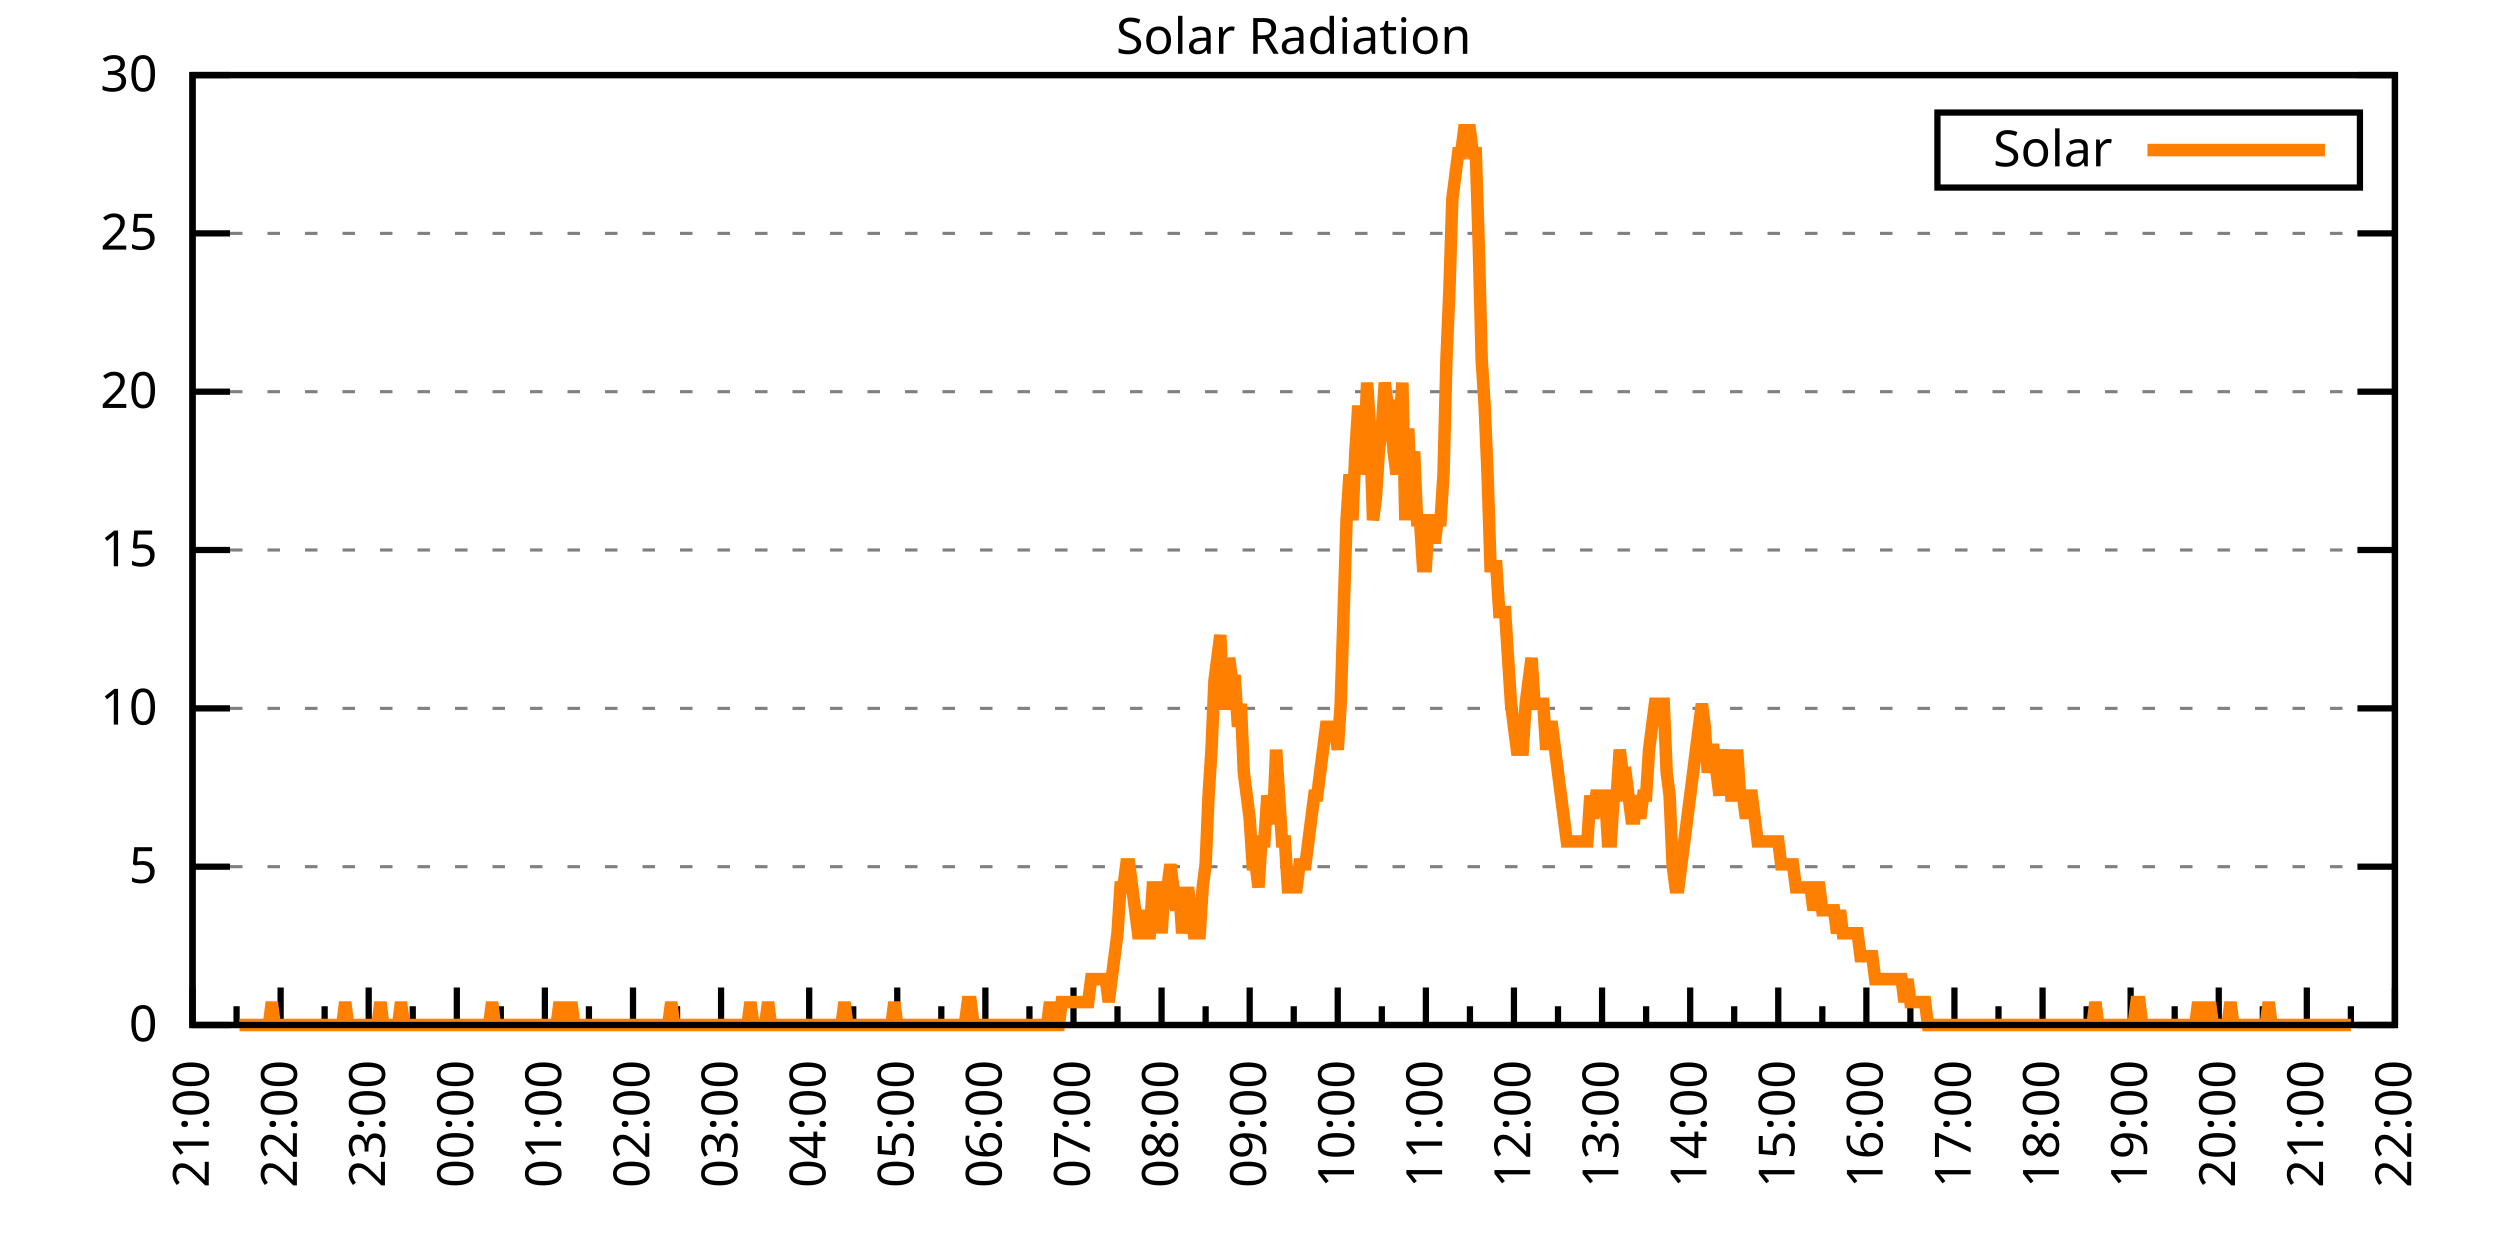
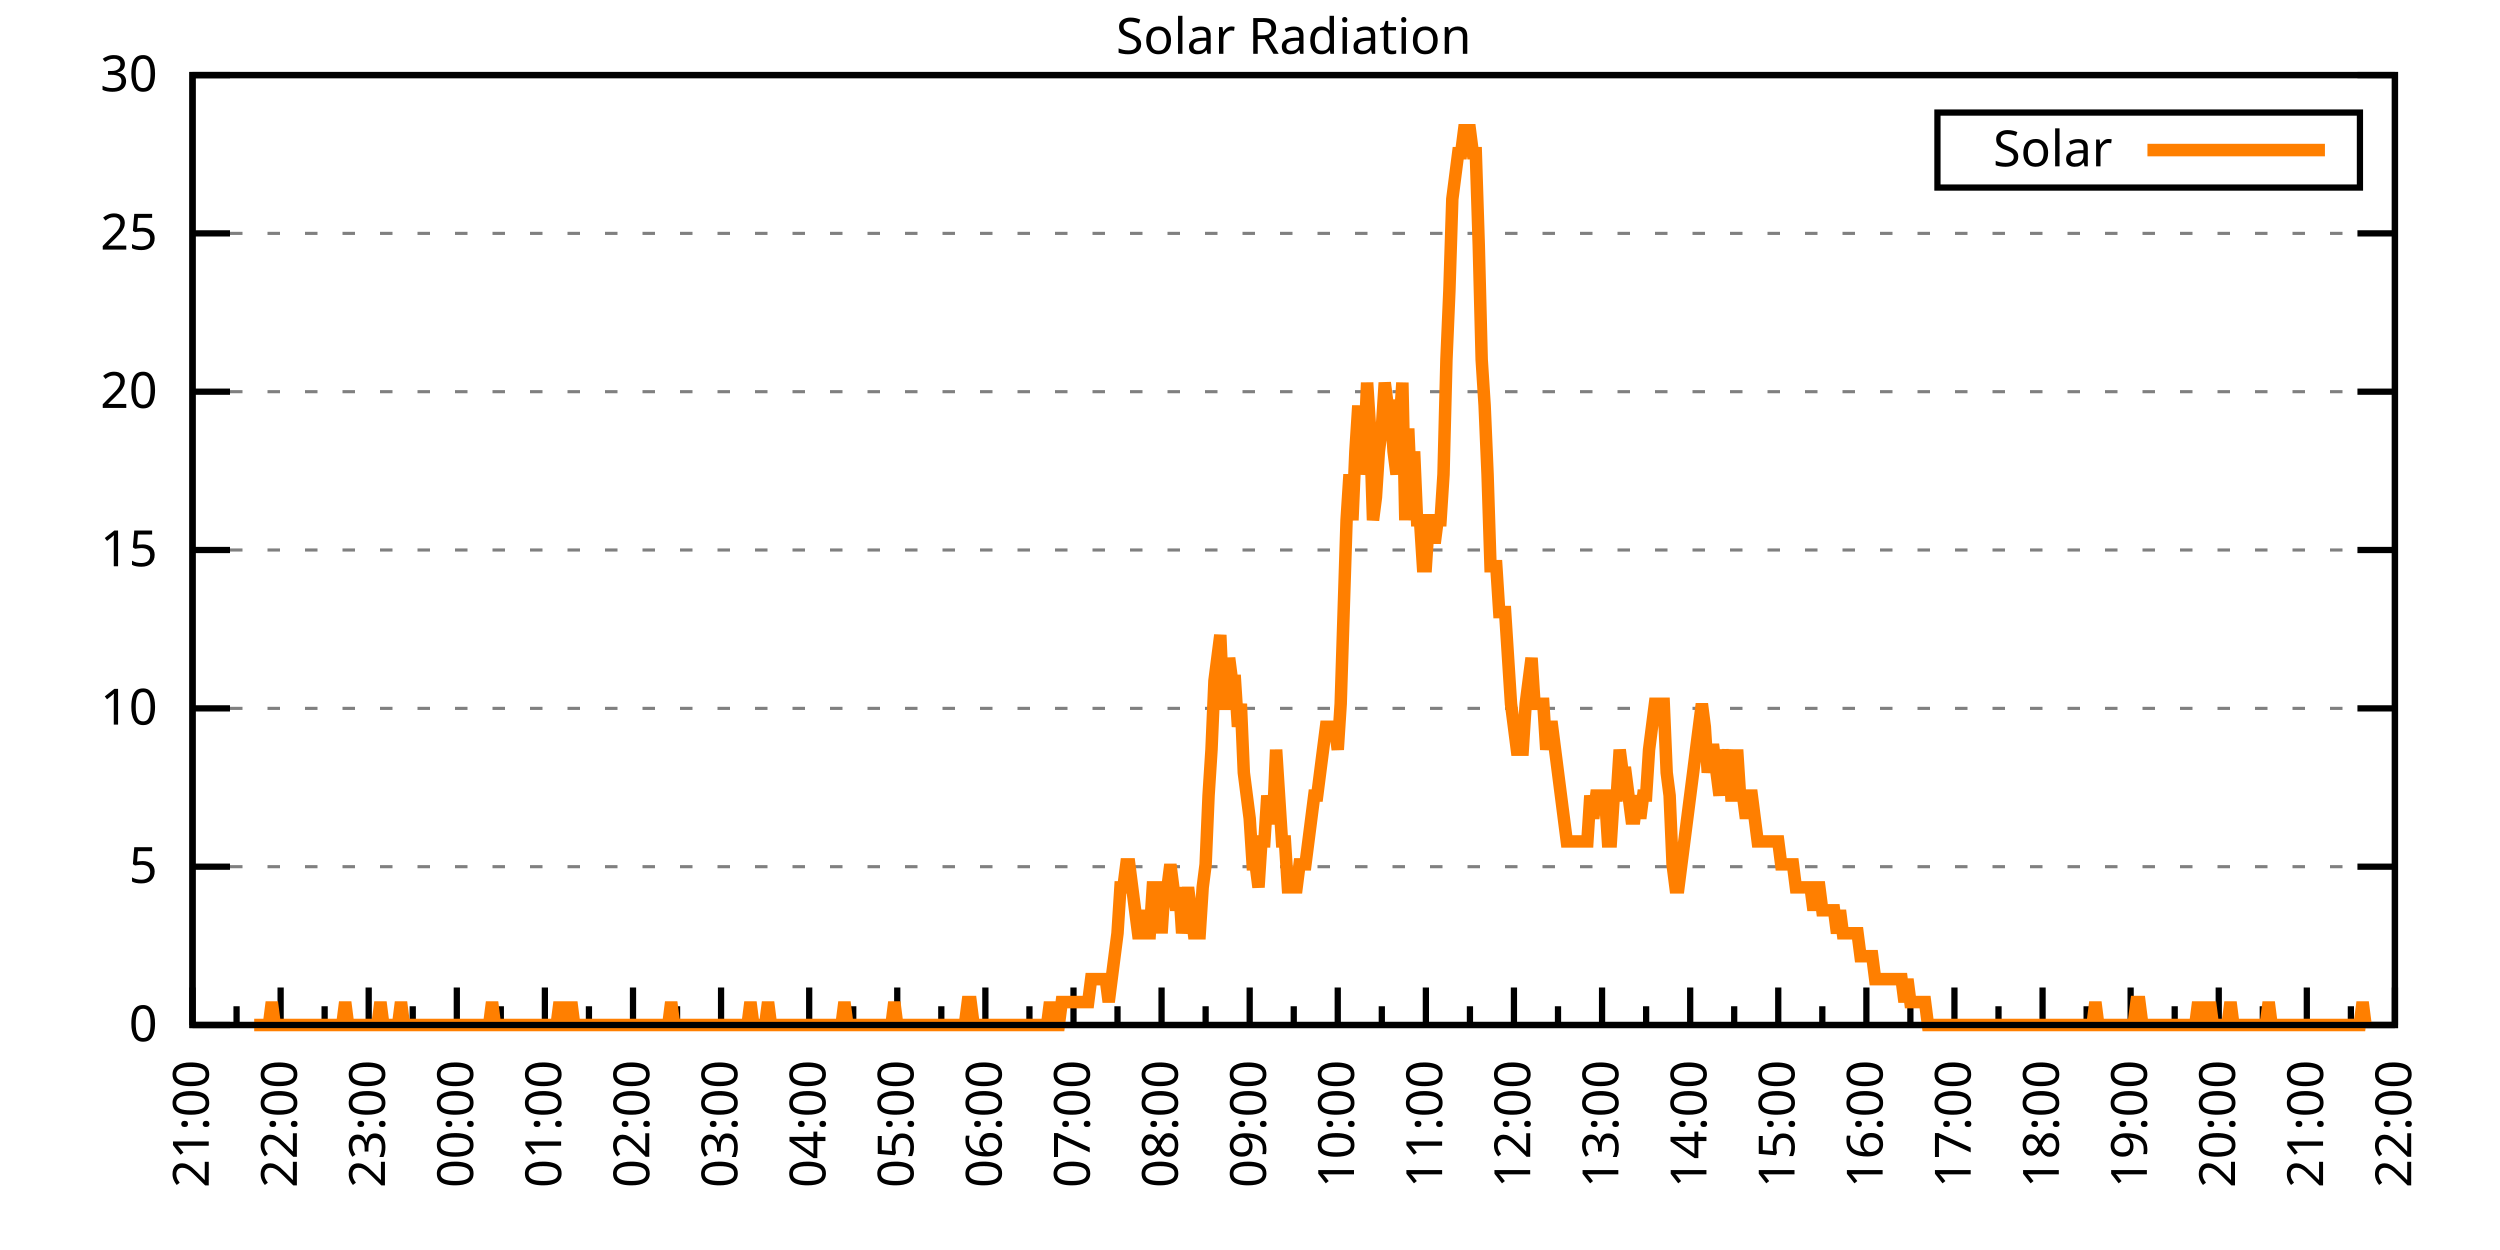
<svg xmlns="http://www.w3.org/2000/svg" xmlns:xlink="http://www.w3.org/1999/xlink" width="400" height="200" viewBox="0 0 400 200">
  <g id="gnuplot_canvas">
    <rect x="0" y="0" width="400" height="200" fill="none" />
    <defs>
      <circle id="gpDot" r="0.5" stroke-width="0.5" stroke="currentColor" />
      <path id="gpPt0" stroke-width="0.333" stroke="currentColor" d="M-1,0 h2 M0,-1 v2" />
      <path id="gpPt1" stroke-width="0.333" stroke="currentColor" d="M-1,-1 L1,1 M1,-1 L-1,1" />
      <path id="gpPt2" stroke-width="0.333" stroke="currentColor" d="M-1,0 L1,0 M0,-1 L0,1 M-1,-1 L1,1 M-1,1 L1,-1" />
      <rect id="gpPt3" stroke-width="0.333" stroke="currentColor" x="-1" y="-1" width="2" height="2" />
      <rect id="gpPt4" stroke-width="0.333" stroke="currentColor" fill="currentColor" x="-1" y="-1" width="2" height="2" />
      <circle id="gpPt5" stroke-width="0.333" stroke="currentColor" cx="0" cy="0" r="1" />
      <use xlink:href="#gpPt5" id="gpPt6" fill="currentColor" stroke="none" />
      <path id="gpPt7" stroke-width="0.333" stroke="currentColor" d="M0,-1.33 L-1.33,0.67 L1.33,0.67 z" />
      <use xlink:href="#gpPt7" id="gpPt8" fill="currentColor" stroke="none" />
      <use xlink:href="#gpPt7" id="gpPt9" stroke="currentColor" transform="rotate(180)" />
      <use xlink:href="#gpPt9" id="gpPt10" fill="currentColor" stroke="none" />
      <use xlink:href="#gpPt3" id="gpPt11" stroke="currentColor" transform="rotate(45)" />
      <use xlink:href="#gpPt11" id="gpPt12" fill="currentColor" stroke="none" />
      <path id="gpPt13" stroke-width="0.333" stroke="currentColor" d="M0,1.330 L1.265,0.411 L0.782,-1.067 L-0.782,-1.076 L-1.265,0.411 z" />
      <use xlink:href="#gpPt13" id="gpPt14" fill="currentColor" stroke="none" />
      <filter id="textbox" filterUnits="objectBoundingBox" x="0" y="0" height="1" width="1">
        <feFlood flood-color="white" flood-opacity="1" result="bgnd" />
        <feComposite in="SourceGraphic" in2="bgnd" operator="atop" />
      </filter>
      <filter id="greybox" filterUnits="objectBoundingBox" x="0" y="0" height="1" width="1">
        <feFlood flood-color="lightgrey" flood-opacity="1" result="grey" />
        <feComposite in="SourceGraphic" in2="grey" operator="atop" />
      </filter>
    </defs>
    <g fill="none" color="white" stroke="currentColor" stroke-width="1.00" stroke-linecap="butt" stroke-linejoin="miter">
</g>
    <g fill="none" color="black" stroke="currentColor" stroke-width="1.00" stroke-linecap="butt" stroke-linejoin="miter">
      <g stroke="none" shape-rendering="crispEdges">
        <polygon fill="rgb(255, 255, 255)" points="30.80,164.00 383.18,164.00 383.18,12.02 30.80,12.02 " />
      </g>
    </g>
    <g fill="none" color="black" stroke="currentColor" stroke-width="1.00" stroke-linecap="butt" stroke-linejoin="miter">
</g>
    <g fill="none" color="black" stroke="black" stroke-width="0.50" stroke-linecap="butt" stroke-linejoin="miter">
</g>
    <g fill="none" color="gray" stroke="currentColor" stroke-width="0.50" stroke-linecap="butt" stroke-linejoin="miter">
      <path stroke="gray" stroke-dasharray="2,4" class="gridline" d="M30.80,164.00 L383.19,164.00  " />
    </g>
    <g fill="none" color="gray" stroke="gray" stroke-width="1.00" stroke-linecap="butt" stroke-linejoin="miter">
</g>
    <g fill="none" color="black" stroke="currentColor" stroke-width="1.00" stroke-linecap="butt" stroke-linejoin="miter">
      <path stroke="black" d="M30.80,164.00 L36.80,164.00 M383.19,164.00 L377.19,164.00  " />
      <g transform="translate(25.20,166.60)" stroke="none" fill="black" font-family="Sans" font-size="8.00" text-anchor="end">
        <text>
          <tspan font-family="Sans"> 0</tspan>
        </text>
      </g>
    </g>
    <g fill="none" color="black" stroke="currentColor" stroke-width="1.00" stroke-linecap="butt" stroke-linejoin="miter">
</g>
    <g fill="none" color="black" stroke="black" stroke-width="0.50" stroke-linecap="butt" stroke-linejoin="miter">
</g>
    <g fill="none" color="gray" stroke="currentColor" stroke-width="0.50" stroke-linecap="butt" stroke-linejoin="miter">
      <path stroke="gray" stroke-dasharray="2,4" class="gridline" d="M30.80,138.67 L383.19,138.67  " />
    </g>
    <g fill="none" color="gray" stroke="gray" stroke-width="1.00" stroke-linecap="butt" stroke-linejoin="miter">
</g>
    <g fill="none" color="black" stroke="currentColor" stroke-width="1.00" stroke-linecap="butt" stroke-linejoin="miter">
      <path stroke="black" d="M30.80,138.67 L36.80,138.67 M383.19,138.67 L377.19,138.67  " />
      <g transform="translate(25.20,141.27)" stroke="none" fill="black" font-family="Sans" font-size="8.00" text-anchor="end">
        <text>
          <tspan font-family="Sans"> 5</tspan>
        </text>
      </g>
    </g>
    <g fill="none" color="black" stroke="currentColor" stroke-width="1.00" stroke-linecap="butt" stroke-linejoin="miter">
</g>
    <g fill="none" color="black" stroke="black" stroke-width="0.50" stroke-linecap="butt" stroke-linejoin="miter">
</g>
    <g fill="none" color="gray" stroke="currentColor" stroke-width="0.50" stroke-linecap="butt" stroke-linejoin="miter">
      <path stroke="gray" stroke-dasharray="2,4" class="gridline" d="M30.80,113.34 L383.19,113.34  " />
    </g>
    <g fill="none" color="gray" stroke="gray" stroke-width="1.00" stroke-linecap="butt" stroke-linejoin="miter">
</g>
    <g fill="none" color="black" stroke="currentColor" stroke-width="1.00" stroke-linecap="butt" stroke-linejoin="miter">
      <path stroke="black" d="M30.80,113.34 L36.80,113.34 M383.19,113.34 L377.19,113.34  " />
      <g transform="translate(25.20,115.94)" stroke="none" fill="black" font-family="Sans" font-size="8.00" text-anchor="end">
        <text>
          <tspan font-family="Sans"> 10</tspan>
        </text>
      </g>
    </g>
    <g fill="none" color="black" stroke="currentColor" stroke-width="1.00" stroke-linecap="butt" stroke-linejoin="miter">
</g>
    <g fill="none" color="black" stroke="black" stroke-width="0.50" stroke-linecap="butt" stroke-linejoin="miter">
</g>
    <g fill="none" color="gray" stroke="currentColor" stroke-width="0.50" stroke-linecap="butt" stroke-linejoin="miter">
      <path stroke="gray" stroke-dasharray="2,4" class="gridline" d="M30.80,88.00 L383.19,88.00  " />
    </g>
    <g fill="none" color="gray" stroke="gray" stroke-width="1.00" stroke-linecap="butt" stroke-linejoin="miter">
</g>
    <g fill="none" color="black" stroke="currentColor" stroke-width="1.00" stroke-linecap="butt" stroke-linejoin="miter">
      <path stroke="black" d="M30.80,88.00 L36.80,88.00 M383.19,88.00 L377.19,88.00  " />
      <g transform="translate(25.20,90.60)" stroke="none" fill="black" font-family="Sans" font-size="8.00" text-anchor="end">
        <text>
          <tspan font-family="Sans"> 15</tspan>
        </text>
      </g>
    </g>
    <g fill="none" color="black" stroke="currentColor" stroke-width="1.00" stroke-linecap="butt" stroke-linejoin="miter">
</g>
    <g fill="none" color="black" stroke="black" stroke-width="0.50" stroke-linecap="butt" stroke-linejoin="miter">
</g>
    <g fill="none" color="gray" stroke="currentColor" stroke-width="0.50" stroke-linecap="butt" stroke-linejoin="miter">
      <path stroke="gray" stroke-dasharray="2,4" class="gridline" d="M30.80,62.67 L383.19,62.67  " />
    </g>
    <g fill="none" color="gray" stroke="gray" stroke-width="1.00" stroke-linecap="butt" stroke-linejoin="miter">
</g>
    <g fill="none" color="black" stroke="currentColor" stroke-width="1.00" stroke-linecap="butt" stroke-linejoin="miter">
      <path stroke="black" d="M30.80,62.67 L36.80,62.67 M383.19,62.67 L377.19,62.67  " />
      <g transform="translate(25.20,65.27)" stroke="none" fill="black" font-family="Sans" font-size="8.00" text-anchor="end">
        <text>
          <tspan font-family="Sans"> 20</tspan>
        </text>
      </g>
    </g>
    <g fill="none" color="black" stroke="currentColor" stroke-width="1.00" stroke-linecap="butt" stroke-linejoin="miter">
</g>
    <g fill="none" color="black" stroke="black" stroke-width="0.50" stroke-linecap="butt" stroke-linejoin="miter">
</g>
    <g fill="none" color="gray" stroke="currentColor" stroke-width="0.50" stroke-linecap="butt" stroke-linejoin="miter">
      <path stroke="gray" stroke-dasharray="2,4" class="gridline" d="M30.80,37.34 L383.19,37.34  " />
    </g>
    <g fill="none" color="gray" stroke="gray" stroke-width="1.00" stroke-linecap="butt" stroke-linejoin="miter">
</g>
    <g fill="none" color="black" stroke="currentColor" stroke-width="1.00" stroke-linecap="butt" stroke-linejoin="miter">
      <path stroke="black" d="M30.80,37.34 L36.80,37.34 M383.19,37.34 L377.19,37.34  " />
      <g transform="translate(25.20,39.94)" stroke="none" fill="black" font-family="Sans" font-size="8.00" text-anchor="end">
        <text>
          <tspan font-family="Sans"> 25</tspan>
        </text>
      </g>
    </g>
    <g fill="none" color="black" stroke="currentColor" stroke-width="1.00" stroke-linecap="butt" stroke-linejoin="miter">
</g>
    <g fill="none" color="black" stroke="black" stroke-width="0.50" stroke-linecap="butt" stroke-linejoin="miter">
</g>
    <g fill="none" color="gray" stroke="currentColor" stroke-width="0.50" stroke-linecap="butt" stroke-linejoin="miter">
      <path stroke="gray" stroke-dasharray="2,4" class="gridline" d="M30.80,12.01 L383.19,12.01  " />
    </g>
    <g fill="none" color="gray" stroke="gray" stroke-width="1.00" stroke-linecap="butt" stroke-linejoin="miter">
</g>
    <g fill="none" color="black" stroke="currentColor" stroke-width="1.00" stroke-linecap="butt" stroke-linejoin="miter">
      <path stroke="black" d="M30.80,12.01 L36.80,12.01 M383.19,12.01 L377.19,12.01  " />
      <g transform="translate(25.20,14.61)" stroke="none" fill="black" font-family="Sans" font-size="8.00" text-anchor="end">
        <text>
          <tspan font-family="Sans"> 30</tspan>
        </text>
      </g>
    </g>
    <g fill="none" color="black" stroke="currentColor" stroke-width="1.00" stroke-linecap="butt" stroke-linejoin="miter">
      <path stroke="black" d="M30.80,164.00 L30.80,158.00  " />
      <g transform="translate(33.40,169.60) rotate(270)" stroke="none" fill="black" font-family="Sans" font-size="8.00" text-anchor="end">
        <text>
          <tspan font-family="Sans">21:00</tspan>
        </text>
      </g>
    </g>
    <g fill="none" color="black" stroke="currentColor" stroke-width="1.00" stroke-linecap="butt" stroke-linejoin="miter">
      <path stroke="black" d="M37.85,164.00 L37.85,161.00 M44.90,164.00 L44.90,158.00  " />
      <g transform="translate(47.50,169.60) rotate(270)" stroke="none" fill="black" font-family="Sans" font-size="8.00" text-anchor="end">
        <text>
          <tspan font-family="Sans">22:00</tspan>
        </text>
      </g>
    </g>
    <g fill="none" color="black" stroke="currentColor" stroke-width="1.00" stroke-linecap="butt" stroke-linejoin="miter">
      <path stroke="black" d="M51.94,164.00 L51.94,161.00 M58.99,164.00 L58.99,158.00  " />
      <g transform="translate(61.59,169.60) rotate(270)" stroke="none" fill="black" font-family="Sans" font-size="8.00" text-anchor="end">
        <text>
          <tspan font-family="Sans">23:00</tspan>
        </text>
      </g>
    </g>
    <g fill="none" color="black" stroke="currentColor" stroke-width="1.00" stroke-linecap="butt" stroke-linejoin="miter">
      <path stroke="black" d="M66.04,164.00 L66.04,161.00 M73.09,164.00 L73.09,158.00  " />
      <g transform="translate(75.69,169.60) rotate(270)" stroke="none" fill="black" font-family="Sans" font-size="8.00" text-anchor="end">
        <text>
          <tspan font-family="Sans">00:00</tspan>
        </text>
      </g>
    </g>
    <g fill="none" color="black" stroke="currentColor" stroke-width="1.00" stroke-linecap="butt" stroke-linejoin="miter">
      <path stroke="black" d="M80.13,164.00 L80.13,161.00 M87.18,164.00 L87.18,158.00  " />
      <g transform="translate(89.78,169.60) rotate(270)" stroke="none" fill="black" font-family="Sans" font-size="8.00" text-anchor="end">
        <text>
          <tspan font-family="Sans">01:00</tspan>
        </text>
      </g>
    </g>
    <g fill="none" color="black" stroke="currentColor" stroke-width="1.00" stroke-linecap="butt" stroke-linejoin="miter">
      <path stroke="black" d="M94.23,164.00 L94.23,161.00 M101.28,164.00 L101.28,158.00  " />
      <g transform="translate(103.88,169.60) rotate(270)" stroke="none" fill="black" font-family="Sans" font-size="8.00" text-anchor="end">
        <text>
          <tspan font-family="Sans">02:00</tspan>
        </text>
      </g>
    </g>
    <g fill="none" color="black" stroke="currentColor" stroke-width="1.00" stroke-linecap="butt" stroke-linejoin="miter">
      <path stroke="black" d="M108.33,164.00 L108.33,161.00 M115.37,164.00 L115.37,158.00  " />
      <g transform="translate(117.97,169.60) rotate(270)" stroke="none" fill="black" font-family="Sans" font-size="8.00" text-anchor="end">
        <text>
          <tspan font-family="Sans">03:00</tspan>
        </text>
      </g>
    </g>
    <g fill="none" color="black" stroke="currentColor" stroke-width="1.00" stroke-linecap="butt" stroke-linejoin="miter">
      <path stroke="black" d="M122.42,164.00 L122.42,161.00 M129.47,164.00 L129.47,158.00  " />
      <g transform="translate(132.07,169.60) rotate(270)" stroke="none" fill="black" font-family="Sans" font-size="8.00" text-anchor="end">
        <text>
          <tspan font-family="Sans">04:00</tspan>
        </text>
      </g>
    </g>
    <g fill="none" color="black" stroke="currentColor" stroke-width="1.00" stroke-linecap="butt" stroke-linejoin="miter">
      <path stroke="black" d="M136.52,164.00 L136.52,161.00 M143.56,164.00 L143.56,158.00  " />
      <g transform="translate(146.16,169.60) rotate(270)" stroke="none" fill="black" font-family="Sans" font-size="8.00" text-anchor="end">
        <text>
          <tspan font-family="Sans">05:00</tspan>
        </text>
      </g>
    </g>
    <g fill="none" color="black" stroke="currentColor" stroke-width="1.00" stroke-linecap="butt" stroke-linejoin="miter">
      <path stroke="black" d="M150.61,164.00 L150.61,161.00 M157.66,164.00 L157.66,158.00  " />
      <g transform="translate(160.26,169.60) rotate(270)" stroke="none" fill="black" font-family="Sans" font-size="8.00" text-anchor="end">
        <text>
          <tspan font-family="Sans">06:00</tspan>
        </text>
      </g>
    </g>
    <g fill="none" color="black" stroke="currentColor" stroke-width="1.00" stroke-linecap="butt" stroke-linejoin="miter">
      <path stroke="black" d="M164.71,164.00 L164.71,161.00 M171.76,164.00 L171.76,158.00  " />
      <g transform="translate(174.36,169.60) rotate(270)" stroke="none" fill="black" font-family="Sans" font-size="8.00" text-anchor="end">
        <text>
          <tspan font-family="Sans">07:00</tspan>
        </text>
      </g>
    </g>
    <g fill="none" color="black" stroke="currentColor" stroke-width="1.00" stroke-linecap="butt" stroke-linejoin="miter">
      <path stroke="black" d="M178.80,164.00 L178.80,161.00 M185.85,164.00 L185.85,158.00  " />
      <g transform="translate(188.45,169.60) rotate(270)" stroke="none" fill="black" font-family="Sans" font-size="8.00" text-anchor="end">
        <text>
          <tspan font-family="Sans">08:00</tspan>
        </text>
      </g>
    </g>
    <g fill="none" color="black" stroke="currentColor" stroke-width="1.00" stroke-linecap="butt" stroke-linejoin="miter">
      <path stroke="black" d="M192.90,164.00 L192.90,161.00 M199.95,164.00 L199.95,158.00  " />
      <g transform="translate(202.55,169.60) rotate(270)" stroke="none" fill="black" font-family="Sans" font-size="8.00" text-anchor="end">
        <text>
          <tspan font-family="Sans">09:00</tspan>
        </text>
      </g>
    </g>
    <g fill="none" color="black" stroke="currentColor" stroke-width="1.00" stroke-linecap="butt" stroke-linejoin="miter">
      <path stroke="black" d="M207.00,164.00 L207.00,161.00 M214.04,164.00 L214.04,158.00  " />
      <g transform="translate(216.64,169.60) rotate(270)" stroke="none" fill="black" font-family="Sans" font-size="8.00" text-anchor="end">
        <text>
          <tspan font-family="Sans">10:00</tspan>
        </text>
      </g>
    </g>
    <g fill="none" color="black" stroke="currentColor" stroke-width="1.00" stroke-linecap="butt" stroke-linejoin="miter">
      <path stroke="black" d="M221.09,164.00 L221.09,161.00 M228.14,164.00 L228.14,158.00  " />
      <g transform="translate(230.74,169.60) rotate(270)" stroke="none" fill="black" font-family="Sans" font-size="8.00" text-anchor="end">
        <text>
          <tspan font-family="Sans">11:00</tspan>
        </text>
      </g>
    </g>
    <g fill="none" color="black" stroke="currentColor" stroke-width="1.00" stroke-linecap="butt" stroke-linejoin="miter">
      <path stroke="black" d="M235.19,164.00 L235.19,161.00 M242.23,164.00 L242.23,158.00  " />
      <g transform="translate(244.83,169.60) rotate(270)" stroke="none" fill="black" font-family="Sans" font-size="8.00" text-anchor="end">
        <text>
          <tspan font-family="Sans">12:00</tspan>
        </text>
      </g>
    </g>
    <g fill="none" color="black" stroke="currentColor" stroke-width="1.00" stroke-linecap="butt" stroke-linejoin="miter">
      <path stroke="black" d="M249.28,164.00 L249.28,161.00 M256.33,164.00 L256.33,158.00  " />
      <g transform="translate(258.93,169.60) rotate(270)" stroke="none" fill="black" font-family="Sans" font-size="8.00" text-anchor="end">
        <text>
          <tspan font-family="Sans">13:00</tspan>
        </text>
      </g>
    </g>
    <g fill="none" color="black" stroke="currentColor" stroke-width="1.00" stroke-linecap="butt" stroke-linejoin="miter">
      <path stroke="black" d="M263.38,164.00 L263.38,161.00 M270.43,164.00 L270.43,158.00  " />
      <g transform="translate(273.03,169.60) rotate(270)" stroke="none" fill="black" font-family="Sans" font-size="8.00" text-anchor="end">
        <text>
          <tspan font-family="Sans">14:00</tspan>
        </text>
      </g>
    </g>
    <g fill="none" color="black" stroke="currentColor" stroke-width="1.00" stroke-linecap="butt" stroke-linejoin="miter">
      <path stroke="black" d="M277.47,164.00 L277.47,161.00 M284.52,164.00 L284.52,158.00  " />
      <g transform="translate(287.12,169.60) rotate(270)" stroke="none" fill="black" font-family="Sans" font-size="8.00" text-anchor="end">
        <text>
          <tspan font-family="Sans">15:00</tspan>
        </text>
      </g>
    </g>
    <g fill="none" color="black" stroke="currentColor" stroke-width="1.00" stroke-linecap="butt" stroke-linejoin="miter">
      <path stroke="black" d="M291.57,164.00 L291.57,161.00 M298.62,164.00 L298.62,158.00  " />
      <g transform="translate(301.22,169.60) rotate(270)" stroke="none" fill="black" font-family="Sans" font-size="8.00" text-anchor="end">
        <text>
          <tspan font-family="Sans">16:00</tspan>
        </text>
      </g>
    </g>
    <g fill="none" color="black" stroke="currentColor" stroke-width="1.00" stroke-linecap="butt" stroke-linejoin="miter">
      <path stroke="black" d="M305.66,164.00 L305.66,161.00 M312.71,164.00 L312.71,158.00  " />
      <g transform="translate(315.31,169.60) rotate(270)" stroke="none" fill="black" font-family="Sans" font-size="8.00" text-anchor="end">
        <text>
          <tspan font-family="Sans">17:00</tspan>
        </text>
      </g>
    </g>
    <g fill="none" color="black" stroke="currentColor" stroke-width="1.00" stroke-linecap="butt" stroke-linejoin="miter">
      <path stroke="black" d="M319.76,164.00 L319.76,161.00 M326.81,164.00 L326.81,158.00  " />
      <g transform="translate(329.41,169.60) rotate(270)" stroke="none" fill="black" font-family="Sans" font-size="8.00" text-anchor="end">
        <text>
          <tspan font-family="Sans">18:00</tspan>
        </text>
      </g>
    </g>
    <g fill="none" color="black" stroke="currentColor" stroke-width="1.00" stroke-linecap="butt" stroke-linejoin="miter">
      <path stroke="black" d="M333.86,164.00 L333.86,161.00 M340.90,164.00 L340.90,158.00  " />
      <g transform="translate(343.50,169.60) rotate(270)" stroke="none" fill="black" font-family="Sans" font-size="8.00" text-anchor="end">
        <text>
          <tspan font-family="Sans">19:00</tspan>
        </text>
      </g>
    </g>
    <g fill="none" color="black" stroke="currentColor" stroke-width="1.00" stroke-linecap="butt" stroke-linejoin="miter">
      <path stroke="black" d="M347.95,164.00 L347.95,161.00 M355.00,164.00 L355.00,158.00  " />
      <g transform="translate(357.60,169.60) rotate(270)" stroke="none" fill="black" font-family="Sans" font-size="8.00" text-anchor="end">
        <text>
          <tspan font-family="Sans">20:00</tspan>
        </text>
      </g>
    </g>
    <g fill="none" color="black" stroke="currentColor" stroke-width="1.00" stroke-linecap="butt" stroke-linejoin="miter">
      <path stroke="black" d="M362.05,164.00 L362.05,161.00 M369.09,164.00 L369.09,158.00  " />
      <g transform="translate(371.69,169.60) rotate(270)" stroke="none" fill="black" font-family="Sans" font-size="8.00" text-anchor="end">
        <text>
          <tspan font-family="Sans">21:00</tspan>
        </text>
      </g>
    </g>
    <g fill="none" color="black" stroke="currentColor" stroke-width="1.00" stroke-linecap="butt" stroke-linejoin="miter">
      <path stroke="black" d="M376.14,164.00 L376.14,161.00 M383.19,164.00 L383.19,158.00  " />
      <g transform="translate(385.79,169.60) rotate(270)" stroke="none" fill="black" font-family="Sans" font-size="8.00" text-anchor="end">
        <text>
          <tspan font-family="Sans">22:00</tspan>
        </text>
      </g>
    </g>
    <g fill="none" color="black" stroke="currentColor" stroke-width="1.00" stroke-linecap="butt" stroke-linejoin="miter">
</g>
    <g fill="none" color="black" stroke="currentColor" stroke-width="1.00" stroke-linecap="butt" stroke-linejoin="miter">
      <path stroke="black" d="M30.80,12.01 L30.80,164.00 L383.19,164.00 L383.19,12.01 L30.80,12.01 Z  " />
    </g>
    <g fill="none" color="black" stroke="currentColor" stroke-width="1.00" stroke-linecap="butt" stroke-linejoin="miter">
      <g transform="translate(6.80,88.01) rotate(270)" stroke="none" fill="black" font-family="Sans" font-size="8.00" text-anchor="middle">
        <text />
      </g>
    </g>
    <g fill="none" color="black" stroke="currentColor" stroke-width="1.00" stroke-linecap="butt" stroke-linejoin="miter">
</g>
    <g fill="none" color="black" stroke="currentColor" stroke-width="1.00" stroke-linecap="butt" stroke-linejoin="miter">
      <path stroke="black" d="M309.99,30.01 L309.99,18.01 L377.59,18.01 L377.59,30.01 L309.99,30.01 Z  " />
    </g>
    <g id="Solar_Radiation_plot_1">
      <g fill="none" color="white" stroke="black" stroke-width="2.00" stroke-linecap="butt" stroke-linejoin="miter">
</g>
      <g fill="none" color="black" stroke="currentColor" stroke-width="2.00" stroke-linecap="butt" stroke-linejoin="miter">
        <g transform="translate(337.99,26.61)" stroke="none" fill="black" font-family="Sans" font-size="8.00" text-anchor="end">
          <text>
            <tspan font-family="Sans">Solar</tspan>
          </text>
        </g>
      </g>
      <g fill="none" color="black" stroke="currentColor" stroke-width="2.00" stroke-linecap="butt" stroke-linejoin="miter">
-         <path stroke="rgb(255, 127,   0)" d="M343.59,24.01 L371.99,24.01 M38.32,164.00 L38.79,164.00 L39.26,164.00 L39.73,164.00 L40.20,164.00 L40.67,164.00   L41.14,164.00 L41.61,164.00 L42.08,164.00 L42.55,164.00 L43.02,164.00 L43.49,160.33 L43.96,164.00 L44.90,164.00   L45.37,164.00 L45.84,164.00 L46.31,164.00 L46.78,164.00 L47.24,164.00 L47.71,164.00 L48.18,164.00 L48.65,164.00   L49.12,164.00 L49.59,164.00 L50.06,164.00 L50.53,164.00 L51.00,164.00 L51.47,164.00 L51.94,164.00 L52.41,164.00   L52.88,164.00 L53.35,164.00 L53.82,164.00 L54.29,164.00 L54.76,164.00 L55.23,160.33 L55.70,164.00 L56.17,164.00   L56.64,164.00 L57.11,164.00 L57.58,164.00 L58.05,164.00 L58.52,164.00 L58.99,164.00 L59.46,164.00 L59.93,164.00   L60.40,164.00 L60.87,160.33 L61.34,164.00 L61.81,164.00 L62.28,164.00 L62.75,164.00 L63.22,164.00 L63.69,164.00   L64.16,160.33 L64.63,164.00 L65.10,164.00 L65.57,164.00 L66.04,164.00 L66.51,164.00 L66.98,164.00 L67.45,164.00   L67.92,164.00 L68.39,164.00 L68.86,164.00 L69.33,164.00 L69.80,164.00 L70.27,164.00 L70.74,164.00 L71.21,164.00   L71.68,164.00 L72.15,164.00 L72.62,164.00 L73.09,164.00 L73.56,164.00 L74.03,164.00 L74.50,164.00 L74.97,164.00   L75.44,164.00 L75.91,164.00 L76.38,164.00 L76.85,164.00 L77.32,164.00 L77.79,164.00 L78.26,164.00 L78.73,160.33   L79.19,164.00 L79.66,164.00 L80.13,164.00 L80.60,164.00 L81.07,164.00 L81.54,164.00 L82.01,164.00 L82.48,164.00   L82.95,164.00 L83.42,164.00 L83.89,164.00 L84.36,164.00 L84.83,164.00 L85.30,164.00 L85.77,164.00 L86.24,164.00   L86.71,164.00 L87.18,164.00 L87.65,164.00 L88.12,164.00 L88.59,164.00 L89.06,164.00 L89.53,160.33 L90.00,164.00   L90.47,164.00 L90.94,164.00 L91.41,160.33 L91.88,164.00 L92.35,164.00 L92.82,164.00 L93.29,164.00 L93.76,164.00   L94.23,164.00 L94.70,164.00 L95.17,164.00 L95.64,164.00 L96.11,164.00 L96.58,164.00 L97.05,164.00 L97.52,164.00   L97.99,164.00 L98.46,164.00 L98.93,164.00 L99.40,164.00 L99.87,164.00 L100.34,164.00 L100.81,164.00 L101.28,164.00   L101.75,164.00 L102.22,164.00 L102.69,164.00 L103.16,164.00 L103.63,164.00 L104.10,164.00 L104.57,164.00 L105.04,164.00   L105.51,164.00 L105.98,164.00 L106.45,164.00 L106.92,164.00 L107.39,160.33 L107.86,164.00 L108.33,164.00 L108.80,164.00   L109.27,164.00 L109.74,164.00 L110.21,164.00 L110.68,164.00 L111.14,164.00 L111.61,164.00 L112.08,164.00 L112.55,164.00   L113.02,164.00 L113.49,164.00 L113.96,164.00 L114.43,164.00 L114.90,164.00 L115.37,164.00 L115.84,164.00 L116.31,164.00   L116.78,164.00 L117.25,164.00 L117.72,164.00 L118.19,164.00 L118.66,164.00 L119.13,164.00 L119.60,164.00 L120.07,160.33   L120.54,164.00 L121.01,164.00 L121.48,164.00 L121.95,164.00 L122.42,164.00 L122.89,160.33 L123.36,164.00 L123.83,164.00   L124.30,164.00 L124.77,164.00 L125.24,164.00 L125.71,164.00 L126.18,164.00 L126.65,164.00 L127.12,164.00 L127.59,164.00   L128.06,164.00 L128.53,164.00 L129.00,164.00 L129.47,164.00 L129.94,164.00 L130.41,164.00 L130.88,164.00 L131.35,164.00   L131.82,164.00 L132.29,164.00 L132.76,164.00 L133.23,164.00 L133.70,164.00 L134.17,164.00 L134.64,164.00 L135.11,160.33   L135.58,164.00 L136.05,164.00 L136.52,164.00 L136.99,164.00 L137.46,164.00 L137.93,164.00 L138.40,164.00 L138.87,164.00   L139.34,164.00 L139.81,164.00 L140.28,164.00 L140.75,164.00 L141.22,164.00 L141.69,164.00 L142.16,164.00 L142.63,164.00   L143.09,160.33 L143.56,164.00 L144.03,164.00 L144.50,164.00 L144.97,164.00 L145.44,164.00 L145.91,164.00 L146.38,164.00   L146.85,164.00 L147.32,164.00 L147.79,164.00 L148.26,164.00 L148.73,164.00 L149.20,164.00 L149.67,164.00 L150.14,164.00   L150.61,164.00 L151.08,164.00 L151.55,164.00 L152.02,164.00 L152.49,164.00 L152.96,164.00 L153.43,164.00 L153.90,164.00   L154.37,164.00 L154.84,160.33 L155.31,160.33 L155.78,164.00 L156.25,164.00 L156.72,164.00 L157.19,164.00 L157.66,164.00   L158.13,164.00 L158.60,164.00 L159.07,164.00 L159.54,164.00 L160.01,164.00 L160.48,164.00 L160.95,164.00 L161.42,164.00   L161.89,164.00 L162.36,164.00 L162.83,164.00 L163.30,164.00 L163.77,164.00 L164.24,164.00 L164.71,164.00 L165.18,164.00   L165.65,164.00 L166.12,164.00 L166.59,164.00 L167.06,164.00 L167.53,164.00 L168.00,160.33 L168.47,164.00 L168.94,164.00   L169.41,164.00 L169.88,160.33 L170.35,160.33 L170.82,160.33 L171.29,160.33 L171.76,160.33 L172.23,160.33 L172.70,160.33   L173.17,160.33 L173.64,160.33 L174.11,160.33 L174.58,156.66 L175.04,156.66 L175.51,156.66 L175.98,156.66 L176.45,156.66   L176.92,156.66 L177.39,160.33 L177.86,156.66 L178.33,152.99 L178.80,149.32 L179.27,141.98 L179.74,141.98 L180.21,138.30   L180.68,138.30 L181.15,141.98 L181.62,145.65 L182.09,149.32 L182.56,149.32 L183.03,145.65 L183.50,149.32 L183.97,149.32   L184.44,141.98 L184.91,141.98 L185.38,141.98 L185.85,149.32 L186.32,141.98 L186.79,141.98 L187.26,138.30 L187.73,141.98   L188.20,145.65 L188.67,141.98 L189.14,149.32 L189.61,145.65 L190.08,141.98 L190.55,145.65 L191.02,149.32 L191.49,149.32   L191.96,149.32 L192.43,141.98 L192.90,138.30 L193.37,127.29 L193.84,119.95 L194.31,108.94 L194.78,105.27 L195.25,101.60   L195.72,112.61 L196.19,112.61 L196.66,105.27 L197.13,108.94 L197.60,108.94 L198.07,116.28 L198.54,112.61 L199.01,123.62   L199.48,127.29 L199.95,130.96 L200.42,138.30 L200.89,138.30 L201.36,141.98 L201.83,134.63 L202.30,134.63 L202.77,127.29   L203.24,130.96 L203.71,130.96 L204.18,119.95 L204.65,127.29 L205.12,134.63 L205.59,134.63 L206.06,141.98 L206.53,141.98   L207.00,141.98 L207.46,141.98 L207.93,138.30 L208.40,138.30 L208.87,138.30 L209.34,134.63 L209.81,130.96 L210.28,127.29   L210.75,127.29 L211.22,123.62 L211.69,119.95 L212.16,116.28 L212.63,116.28 L213.10,116.28 L213.57,116.28 L214.04,119.95   L214.51,112.61 L214.98,97.93 L215.45,83.24 L215.92,75.90 L216.39,83.24 L216.86,72.23 L217.33,64.89 L217.80,75.90   L218.27,72.23 L218.74,61.22 L219.21,68.56 L219.68,83.24 L220.15,79.57 L220.62,72.23 L221.09,68.56 L221.56,61.22   L222.03,64.89 L222.50,64.89 L222.97,72.23 L223.44,75.90 L223.91,68.56 L224.38,61.22 L224.85,83.24 L225.32,68.56   L225.79,79.57 L226.26,72.23 L226.73,83.24 L227.20,83.24 L227.67,90.59 L228.14,90.59 L228.61,83.24 L229.08,83.24   L229.55,86.91 L230.02,83.24 L230.49,83.24 L230.96,75.90 L231.43,57.55 L231.90,46.54 L232.37,31.85 L232.84,28.18   L233.31,24.51 L233.78,24.51 L234.25,20.84 L234.72,20.84 L235.19,20.84 L235.66,24.51 L236.13,24.51 L236.60,39.19   L237.07,57.55 L237.54,64.89 L238.01,75.90 L238.48,90.59 L238.95,90.59 L239.41,90.59 L239.88,97.93 L240.35,97.93   L240.82,97.93 L241.29,105.27 L241.76,112.61 L242.23,116.28 L242.70,119.95 L243.17,119.95 L243.64,119.95 L244.11,112.61   L244.58,108.94 L245.05,105.27 L245.52,112.61 L245.99,112.61 L246.46,112.61 L246.93,112.61 L247.40,119.95 L247.87,116.28   L248.34,116.28 L248.81,119.95 L249.28,123.62 L249.75,127.29 L250.22,130.96 L250.69,134.63 L251.16,134.63 L251.63,134.63   L252.10,134.63 L252.57,134.63 L253.04,134.63 L253.51,134.63 L253.98,134.63 L254.45,127.29 L254.92,130.96 L255.39,127.29   L255.86,127.29 L256.33,127.29 L256.80,127.29 L257.27,134.63 L257.74,134.63 L258.21,127.29 L258.68,127.29 L259.15,119.95   L259.62,123.62 L260.09,123.62 L260.56,127.29 L261.03,130.96 L261.50,130.96 L261.97,127.29 L262.44,130.96 L262.91,127.29   L263.38,127.29 L263.85,119.95 L264.32,116.28 L264.79,112.61 L265.26,112.61 L265.73,112.61 L266.20,112.61 L266.67,123.62   L267.14,127.29 L267.61,138.30 L268.08,141.98 L268.55,141.98 L269.02,138.30 L269.49,134.63 L269.96,130.96 L270.43,127.29   L270.90,123.62 L271.36,119.95 L271.83,116.28 L272.30,112.61 L272.77,116.28 L273.24,123.62 L273.71,119.95 L274.18,119.95   L274.65,123.62 L275.12,127.29 L275.59,119.95 L276.06,123.62 L276.53,119.95 L277.00,127.29 L277.47,127.29 L277.94,119.95   L278.41,127.29 L278.88,127.29 L279.35,130.96 L279.82,127.29 L280.29,127.29 L280.76,130.96 L281.23,134.63 L281.70,134.63   L282.17,134.63 L282.64,134.63 L283.11,134.63 L283.58,134.63 L284.05,134.63 L284.52,134.63 L284.99,138.30 L285.46,138.30   L285.93,138.30 L286.40,138.30 L286.87,138.30 L287.34,141.98 L287.81,141.98 L288.28,141.98 L288.75,141.98 L289.22,141.98   L289.69,141.98 L290.16,145.65 L290.63,141.98 L291.10,141.98 L291.57,145.65 L292.04,145.65 L292.51,145.65 L292.98,145.65   L293.45,145.65 L293.92,149.32 L294.39,145.65 L294.86,149.32 L295.33,149.32 L295.80,149.32 L296.27,149.32 L296.74,149.32   L297.21,149.32 L297.68,152.99 L298.15,152.99 L298.62,152.99 L299.09,152.99 L299.56,152.99 L300.03,156.66 L300.50,156.66   L300.97,156.66 L301.44,156.66 L301.91,156.66 L302.38,156.66 L302.85,156.66 L303.31,156.66 L303.78,156.66 L304.25,156.66   L304.72,160.33 L305.19,156.66 L305.66,160.33 L306.13,160.33 L306.60,160.33 L307.07,160.33 L307.54,160.33 L308.01,160.33   L308.48,164.00 L308.95,164.00 L309.42,164.00 L309.89,164.00 L310.36,164.00 L310.83,164.00 L311.30,164.00 L311.77,164.00   L312.24,164.00 L312.71,164.00 L313.18,164.00 L313.65,164.00 L314.12,164.00 L314.59,164.00 L315.06,164.00 L315.53,164.00   L316.00,164.00 L316.47,164.00 L316.94,164.00 L317.41,164.00 L317.88,164.00 L318.35,164.00 L318.82,164.00 L319.29,164.00   L319.76,164.00 L320.23,164.00 L320.70,164.00 L321.17,164.00 L321.64,164.00 L322.11,164.00 L322.58,164.00 L323.05,164.00   L323.52,164.00 L323.99,164.00 L324.46,164.00 L324.93,164.00 L325.40,164.00 L325.87,164.00 L326.34,164.00 L326.81,164.00   L327.28,164.00 L327.75,164.00 L328.22,164.00 L328.69,164.00 L329.16,164.00 L329.63,164.00 L330.10,164.00 L330.57,164.00   L331.04,164.00 L331.51,164.00 L331.98,164.00 L332.45,164.00 L332.92,164.00 L333.39,164.00 L333.86,164.00 L334.33,164.00   L334.80,164.00 L335.26,160.33 L335.73,164.00 L336.20,164.00 L336.67,164.00 L337.14,164.00 L337.61,164.00 L338.08,164.00   L338.55,164.00 L339.02,164.00 L339.49,164.00 L339.96,164.00 L340.43,164.00 L340.90,164.00 L341.37,164.00 L341.84,160.33   L342.31,160.33 L342.78,164.00 L343.25,164.00 L343.72,164.00 L344.19,164.00 L344.66,164.00 L345.13,164.00 L345.60,164.00   L346.07,164.00 L346.54,164.00 L347.01,164.00 L347.48,164.00 L347.95,164.00 L348.42,164.00 L348.89,164.00 L349.36,164.00   L349.83,164.00 L350.30,164.00 L350.77,164.00 L351.24,164.00 L351.71,160.33 L352.18,164.00 L352.65,164.00 L353.12,164.00   L353.59,160.33 L354.06,164.00 L354.53,164.00 L355.00,164.00 L355.47,164.00 L355.94,164.00 L356.41,164.00 L356.88,160.33   L357.35,164.00 L357.82,164.00 L358.29,164.00 L358.76,164.00 L359.23,164.00 L359.70,164.00 L360.17,164.00 L360.64,164.00   L361.11,164.00 L361.58,164.00 L362.05,164.00 L362.52,164.00 L362.99,160.33 L363.46,164.00 L363.93,164.00 L364.40,164.00   L364.87,164.00 L365.34,164.00 L365.81,164.00 L366.28,164.00 L366.75,164.00 L367.21,164.00 L367.68,164.00 L368.15,164.00   L368.62,164.00 L369.09,164.00 L369.56,164.00 L370.03,164.00 L370.50,164.00 L370.97,164.00 L371.44,164.00 L371.91,164.00   L372.38,164.00 L372.85,164.00 L373.32,164.00 L373.79,164.00 L374.26,164.00 L374.73,164.00 L375.20,164.00 L375.67,164.00   L376.14,164.00  " />
+         <path stroke="rgb(255, 127,   0)" d="M343.59,24.01 L371.99,24.01 M40.67,164.00 L41.14,164.00 L41.61,164.00 L42.08,164.00 L42.55,164.00 L43.02,164.00   L43.49,160.33 L43.96,164.00 L44.90,164.00 L45.37,164.00 L45.84,164.00 L46.31,164.00 L46.78,164.00 L47.24,164.00   L47.71,164.00 L48.18,164.00 L48.65,164.00 L49.12,164.00 L49.59,164.00 L50.06,164.00 L50.53,164.00 L51.00,164.00   L51.47,164.00 L51.94,164.00 L52.41,164.00 L52.88,164.00 L53.35,164.00 L53.82,164.00 L54.29,164.00 L54.76,164.00   L55.23,160.33 L55.70,164.00 L56.17,164.00 L56.64,164.00 L57.11,164.00 L57.58,164.00 L58.05,164.00 L58.52,164.00   L58.99,164.00 L59.46,164.00 L59.93,164.00 L60.40,164.00 L60.87,160.33 L61.34,164.00 L61.81,164.00 L62.28,164.00   L62.75,164.00 L63.22,164.00 L63.69,164.00 L64.16,160.33 L64.63,164.00 L65.10,164.00 L65.57,164.00 L66.04,164.00   L66.51,164.00 L66.98,164.00 L67.45,164.00 L67.92,164.00 L68.39,164.00 L68.86,164.00 L69.33,164.00 L69.80,164.00   L70.27,164.00 L70.74,164.00 L71.21,164.00 L71.68,164.00 L72.15,164.00 L72.62,164.00 L73.09,164.00 L73.56,164.00   L74.03,164.00 L74.50,164.00 L74.97,164.00 L75.44,164.00 L75.91,164.00 L76.38,164.00 L76.85,164.00 L77.32,164.00   L77.79,164.00 L78.26,164.00 L78.73,160.33 L79.19,164.00 L79.66,164.00 L80.13,164.00 L80.60,164.00 L81.07,164.00   L81.54,164.00 L82.01,164.00 L82.48,164.00 L82.95,164.00 L83.42,164.00 L83.89,164.00 L84.36,164.00 L84.83,164.00   L85.30,164.00 L85.77,164.00 L86.24,164.00 L86.71,164.00 L87.18,164.00 L87.65,164.00 L88.12,164.00 L88.59,164.00   L89.06,164.00 L89.53,160.33 L90.00,164.00 L90.47,164.00 L90.94,164.00 L91.41,160.33 L91.88,164.00 L92.35,164.00   L92.82,164.00 L93.29,164.00 L93.76,164.00 L94.23,164.00 L94.70,164.00 L95.17,164.00 L95.64,164.00 L96.11,164.00   L96.58,164.00 L97.05,164.00 L97.52,164.00 L97.99,164.00 L98.46,164.00 L98.93,164.00 L99.40,164.00 L99.87,164.00   L100.34,164.00 L100.81,164.00 L101.28,164.00 L101.75,164.00 L102.22,164.00 L102.69,164.00 L103.16,164.00 L103.63,164.00   L104.10,164.00 L104.57,164.00 L105.04,164.00 L105.51,164.00 L105.98,164.00 L106.45,164.00 L106.92,164.00 L107.39,160.33   L107.86,164.00 L108.33,164.00 L108.80,164.00 L109.27,164.00 L109.74,164.00 L110.21,164.00 L110.68,164.00 L111.14,164.00   L111.61,164.00 L112.08,164.00 L112.55,164.00 L113.02,164.00 L113.49,164.00 L113.96,164.00 L114.43,164.00 L114.90,164.00   L115.37,164.00 L115.84,164.00 L116.31,164.00 L116.78,164.00 L117.25,164.00 L117.72,164.00 L118.19,164.00 L118.66,164.00   L119.13,164.00 L119.60,164.00 L120.07,160.33 L120.54,164.00 L121.01,164.00 L121.48,164.00 L121.95,164.00 L122.42,164.00   L122.89,160.33 L123.36,164.00 L123.83,164.00 L124.30,164.00 L124.77,164.00 L125.24,164.00 L125.71,164.00 L126.18,164.00   L126.65,164.00 L127.12,164.00 L127.59,164.00 L128.06,164.00 L128.53,164.00 L129.00,164.00 L129.47,164.00 L129.94,164.00   L130.41,164.00 L130.88,164.00 L131.35,164.00 L131.82,164.00 L132.29,164.00 L132.76,164.00 L133.23,164.00 L133.70,164.00   L134.17,164.00 L134.64,164.00 L135.11,160.33 L135.58,164.00 L136.05,164.00 L136.52,164.00 L136.99,164.00 L137.46,164.00   L137.93,164.00 L138.40,164.00 L138.87,164.00 L139.34,164.00 L139.81,164.00 L140.28,164.00 L140.75,164.00 L141.22,164.00   L141.69,164.00 L142.16,164.00 L142.63,164.00 L143.09,160.33 L143.56,164.00 L144.03,164.00 L144.50,164.00 L144.97,164.00   L145.44,164.00 L145.91,164.00 L146.38,164.00 L146.85,164.00 L147.32,164.00 L147.79,164.00 L148.26,164.00 L148.73,164.00   L149.20,164.00 L149.67,164.00 L150.14,164.00 L150.61,164.00 L151.08,164.00 L151.55,164.00 L152.02,164.00 L152.49,164.00   L152.96,164.00 L153.43,164.00 L153.90,164.00 L154.37,164.00 L154.84,160.33 L155.31,160.33 L155.78,164.00 L156.25,164.00   L156.72,164.00 L157.19,164.00 L157.66,164.00 L158.13,164.00 L158.60,164.00 L159.07,164.00 L159.54,164.00 L160.01,164.00   L160.48,164.00 L160.95,164.00 L161.42,164.00 L161.89,164.00 L162.36,164.00 L162.83,164.00 L163.30,164.00 L163.77,164.00   L164.24,164.00 L164.71,164.00 L165.18,164.00 L165.65,164.00 L166.12,164.00 L166.59,164.00 L167.06,164.00 L167.53,164.00   L168.00,160.33 L168.47,164.00 L168.94,164.00 L169.41,164.00 L169.88,160.33 L170.35,160.33 L170.82,160.33 L171.29,160.33   L171.76,160.33 L172.23,160.33 L172.70,160.33 L173.17,160.33 L173.64,160.33 L174.11,160.33 L174.58,156.66 L175.04,156.66   L175.51,156.66 L175.98,156.66 L176.45,156.66 L176.92,156.66 L177.39,160.33 L177.86,156.66 L178.33,152.99 L178.80,149.32   L179.27,141.98 L179.74,141.98 L180.21,138.30 L180.68,138.30 L181.15,141.98 L181.62,145.65 L182.09,149.32 L182.56,149.32   L183.03,145.65 L183.50,149.32 L183.97,149.32 L184.44,141.98 L184.91,141.98 L185.38,141.98 L185.85,149.32 L186.32,141.98   L186.79,141.98 L187.26,138.30 L187.73,141.98 L188.20,145.65 L188.67,141.98 L189.14,149.32 L189.61,145.65 L190.08,141.98   L190.55,145.65 L191.02,149.32 L191.49,149.32 L191.96,149.32 L192.43,141.98 L192.90,138.30 L193.37,127.29 L193.84,119.95   L194.31,108.94 L194.78,105.27 L195.25,101.60 L195.72,112.61 L196.19,112.61 L196.66,105.27 L197.13,108.94 L197.60,108.94   L198.07,116.28 L198.54,112.61 L199.01,123.62 L199.48,127.29 L199.95,130.96 L200.42,138.30 L200.89,138.30 L201.36,141.98   L201.83,134.63 L202.30,134.63 L202.77,127.29 L203.24,130.96 L203.71,130.96 L204.18,119.95 L204.65,127.29 L205.12,134.63   L205.59,134.63 L206.06,141.98 L206.53,141.98 L207.00,141.98 L207.46,141.98 L207.93,138.30 L208.40,138.30 L208.87,138.30   L209.34,134.63 L209.81,130.96 L210.28,127.29 L210.75,127.29 L211.22,123.62 L211.69,119.95 L212.16,116.28 L212.63,116.28   L213.10,116.28 L213.57,116.28 L214.04,119.95 L214.51,112.61 L214.98,97.93 L215.45,83.24 L215.92,75.90 L216.39,83.24   L216.86,72.23 L217.33,64.89 L217.80,75.90 L218.27,72.23 L218.74,61.22 L219.21,68.56 L219.68,83.24 L220.15,79.57   L220.62,72.23 L221.09,68.56 L221.56,61.22 L222.03,64.89 L222.50,64.89 L222.97,72.23 L223.44,75.90 L223.91,68.56   L224.38,61.22 L224.85,83.24 L225.32,68.56 L225.79,79.57 L226.26,72.23 L226.73,83.24 L227.20,83.24 L227.67,90.59   L228.14,90.59 L228.61,83.24 L229.08,83.24 L229.55,86.91 L230.02,83.24 L230.49,83.24 L230.96,75.90 L231.43,57.55   L231.90,46.54 L232.37,31.85 L232.84,28.18 L233.31,24.51 L233.78,24.51 L234.25,20.84 L234.72,20.84 L235.19,20.84   L235.66,24.51 L236.13,24.51 L236.60,39.19 L237.07,57.55 L237.54,64.89 L238.01,75.90 L238.48,90.59 L238.95,90.59   L239.41,90.59 L239.88,97.93 L240.35,97.93 L240.82,97.93 L241.29,105.27 L241.76,112.61 L242.23,116.28 L242.70,119.95   L243.17,119.95 L243.64,119.95 L244.11,112.61 L244.58,108.94 L245.05,105.27 L245.52,112.61 L245.99,112.61 L246.46,112.61   L246.93,112.61 L247.40,119.95 L247.87,116.28 L248.34,116.28 L248.81,119.95 L249.28,123.62 L249.75,127.29 L250.22,130.96   L250.69,134.63 L251.16,134.63 L251.63,134.63 L252.10,134.63 L252.57,134.63 L253.04,134.63 L253.51,134.63 L253.98,134.63   L254.45,127.29 L254.92,130.96 L255.39,127.29 L255.86,127.29 L256.33,127.29 L256.80,127.29 L257.27,134.63 L257.74,134.63   L258.21,127.29 L258.68,127.29 L259.15,119.95 L259.62,123.62 L260.09,123.62 L260.56,127.29 L261.03,130.96 L261.50,130.96   L261.97,127.29 L262.44,130.96 L262.91,127.29 L263.38,127.29 L263.85,119.95 L264.32,116.28 L264.79,112.61 L265.26,112.61   L265.73,112.61 L266.20,112.61 L266.67,123.62 L267.14,127.29 L267.61,138.30 L268.08,141.98 L268.55,141.98 L269.02,138.30   L269.49,134.63 L269.96,130.96 L270.43,127.29 L270.90,123.62 L271.36,119.95 L271.83,116.28 L272.30,112.61 L272.77,116.28   L273.24,123.62 L273.71,119.95 L274.18,119.95 L274.65,123.62 L275.12,127.29 L275.59,119.95 L276.06,123.62 L276.53,119.95   L277.00,127.29 L277.47,127.29 L277.94,119.95 L278.41,127.29 L278.88,127.29 L279.35,130.96 L279.82,127.29 L280.29,127.29   L280.76,130.96 L281.23,134.63 L281.70,134.63 L282.17,134.63 L282.64,134.63 L283.11,134.63 L283.58,134.63 L284.05,134.63   L284.52,134.63 L284.99,138.30 L285.46,138.30 L285.93,138.30 L286.40,138.30 L286.87,138.30 L287.34,141.98 L287.81,141.98   L288.28,141.98 L288.75,141.98 L289.22,141.98 L289.69,141.98 L290.16,145.65 L290.63,141.98 L291.10,141.98 L291.57,145.65   L292.04,145.65 L292.51,145.65 L292.98,145.65 L293.45,145.65 L293.92,149.32 L294.39,145.65 L294.86,149.32 L295.33,149.32   L295.80,149.32 L296.27,149.32 L296.74,149.32 L297.21,149.32 L297.68,152.99 L298.15,152.99 L298.62,152.99 L299.09,152.99   L299.56,152.99 L300.03,156.66 L300.50,156.66 L300.97,156.66 L301.44,156.66 L301.91,156.66 L302.38,156.66 L302.85,156.66   L303.31,156.66 L303.78,156.66 L304.25,156.66 L304.72,160.33 L305.19,156.66 L305.66,160.33 L306.13,160.33 L306.60,160.33   L307.07,160.33 L307.54,160.33 L308.01,160.33 L308.48,164.00 L308.95,164.00 L309.42,164.00 L309.89,164.00 L310.36,164.00   L310.83,164.00 L311.30,164.00 L311.77,164.00 L312.24,164.00 L312.71,164.00 L313.18,164.00 L313.65,164.00 L314.12,164.00   L314.59,164.00 L315.06,164.00 L315.53,164.00 L316.00,164.00 L316.47,164.00 L316.94,164.00 L317.41,164.00 L317.88,164.00   L318.35,164.00 L318.82,164.00 L319.29,164.00 L319.76,164.00 L320.23,164.00 L320.70,164.00 L321.17,164.00 L321.64,164.00   L322.11,164.00 L322.58,164.00 L323.05,164.00 L323.52,164.00 L323.99,164.00 L324.46,164.00 L324.93,164.00 L325.40,164.00   L325.87,164.00 L326.34,164.00 L326.81,164.00 L327.28,164.00 L327.75,164.00 L328.22,164.00 L328.69,164.00 L329.16,164.00   L329.63,164.00 L330.10,164.00 L330.57,164.00 L331.04,164.00 L331.51,164.00 L331.98,164.00 L332.45,164.00 L332.92,164.00   L333.39,164.00 L333.86,164.00 L334.33,164.00 L334.80,164.00 L335.26,160.33 L335.73,164.00 L336.20,164.00 L336.67,164.00   L337.14,164.00 L337.61,164.00 L338.08,164.00 L338.55,164.00 L339.02,164.00 L339.49,164.00 L339.96,164.00 L340.43,164.00   L340.90,164.00 L341.37,164.00 L341.84,160.33 L342.31,160.33 L342.78,164.00 L343.25,164.00 L343.72,164.00 L344.19,164.00   L344.66,164.00 L345.13,164.00 L345.60,164.00 L346.07,164.00 L346.54,164.00 L347.01,164.00 L347.48,164.00 L347.95,164.00   L348.42,164.00 L348.89,164.00 L349.36,164.00 L349.83,164.00 L350.30,164.00 L350.77,164.00 L351.24,164.00 L351.71,160.33   L352.18,164.00 L352.65,164.00 L353.12,164.00 L353.59,160.33 L354.06,164.00 L354.53,164.00 L355.00,164.00 L355.47,164.00   L355.94,164.00 L356.41,164.00 L356.88,160.33 L357.35,164.00 L357.82,164.00 L358.29,164.00 L358.76,164.00 L359.23,164.00   L359.70,164.00 L360.17,164.00 L360.64,164.00 L361.11,164.00 L361.58,164.00 L362.05,164.00 L362.52,164.00 L362.99,160.33   L363.46,164.00 L363.93,164.00 L364.40,164.00 L364.87,164.00 L365.34,164.00 L365.81,164.00 L366.28,164.00 L366.75,164.00   L367.21,164.00 L367.68,164.00 L368.15,164.00 L368.62,164.00 L369.09,164.00 L369.56,164.00 L370.03,164.00 L370.50,164.00   L370.97,164.00 L371.44,164.00 L371.91,164.00 L372.38,164.00 L372.85,164.00 L373.32,164.00 L373.79,164.00 L374.26,164.00   L374.73,164.00 L375.20,164.00 L375.67,164.00 L376.14,164.00 L376.61,164.00 L377.08,164.00 L377.55,164.00 L378.02,160.33   L378.49,164.00  " />
      </g>
    </g>
    <g fill="none" color="black" stroke="currentColor" stroke-width="2.00" stroke-linecap="butt" stroke-linejoin="miter">
</g>
    <g fill="none" color="black" stroke="black" stroke-width="1.00" stroke-linecap="butt" stroke-linejoin="miter">
</g>
    <g fill="none" color="black" stroke="currentColor" stroke-width="1.00" stroke-linecap="butt" stroke-linejoin="miter">
      <path stroke="black" d="M30.80,12.01 L30.80,164.00 L383.19,164.00 L383.19,12.01 L30.80,12.01 Z  " />
    </g>
    <g fill="none" color="black" stroke="currentColor" stroke-width="1.00" stroke-linecap="butt" stroke-linejoin="miter">
      <g transform="translate(206.99,8.61)" stroke="none" fill="black" font-family="Sans" font-size="8.00" text-anchor="middle">
        <text>
          <tspan font-family="Sans">Solar Radiation</tspan>
        </text>
      </g>
    </g>
    <g fill="none" color="black" stroke="currentColor" stroke-width="1.00" stroke-linecap="butt" stroke-linejoin="miter">
</g>
  </g>
</svg>
